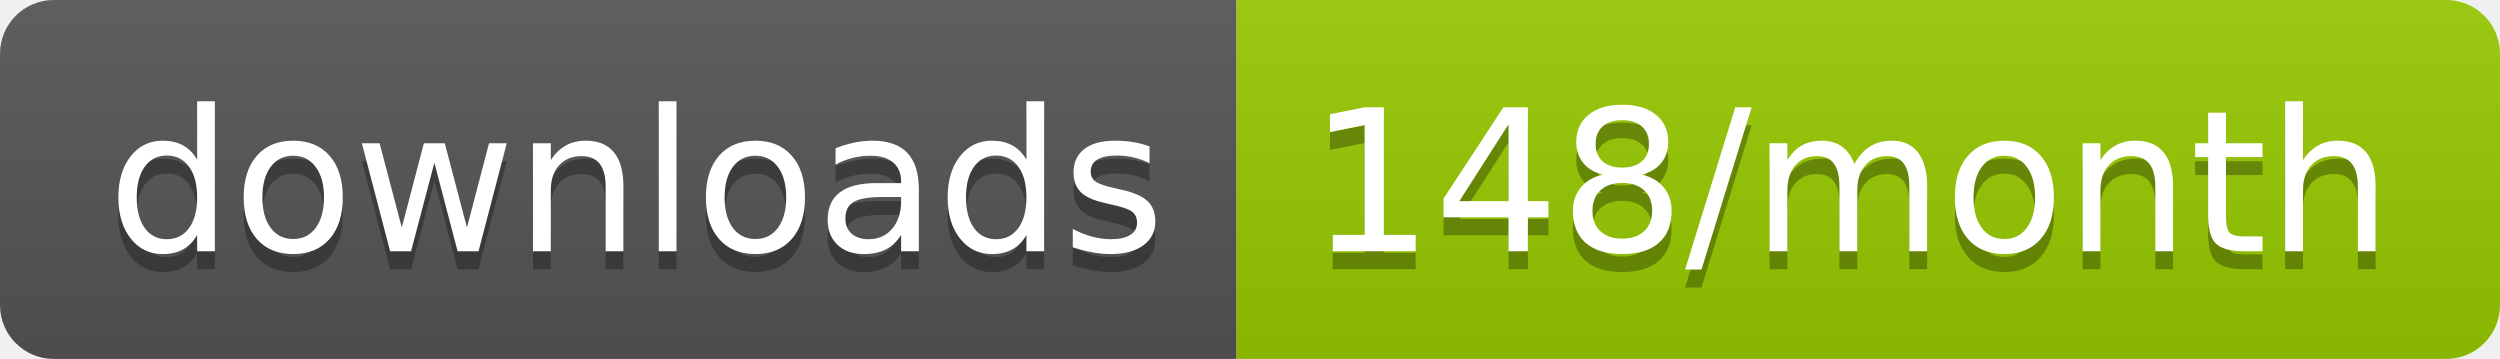
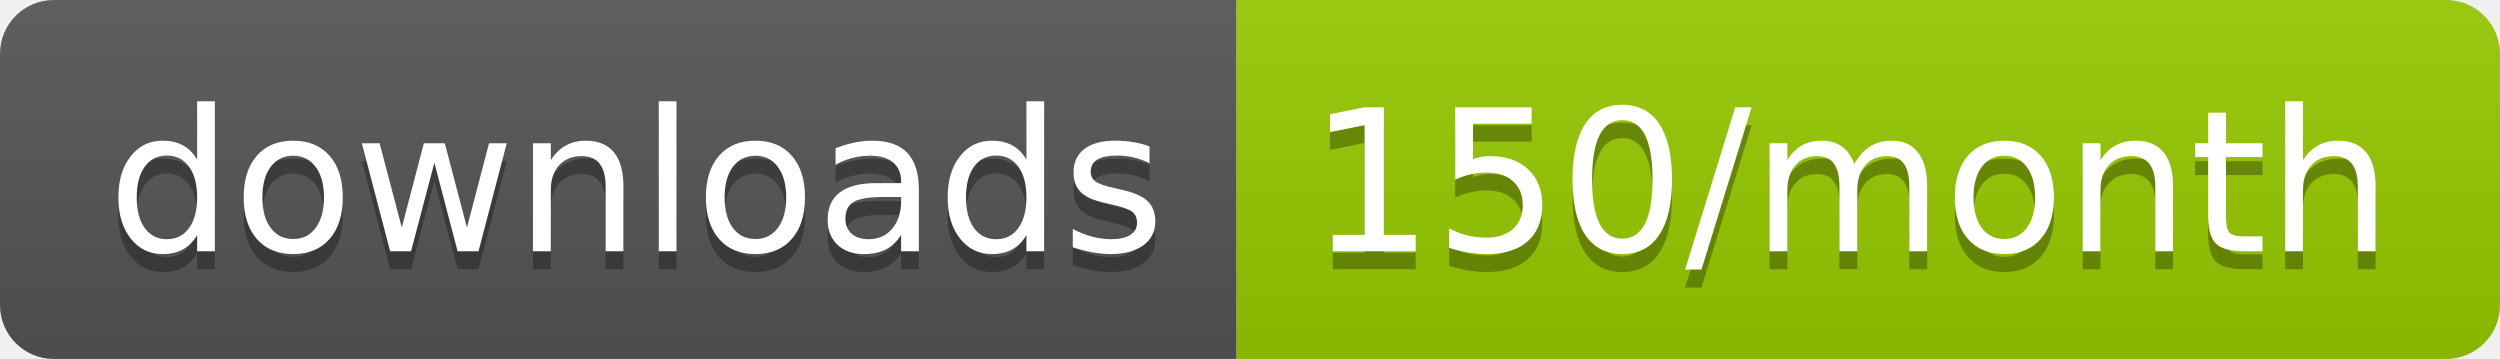
<svg xmlns="http://www.w3.org/2000/svg" width="139.3" height="20">
  <linearGradient id="smooth" x2="0" y2="100%">
    <stop offset="0" stop-color="#bbb" stop-opacity=".1" />
    <stop offset="1" stop-opacity=".1" />
  </linearGradient>
  <clipPath id="round">
    <rect width="139.3" height="20" rx="3" fill="#fff" />
  </clipPath>
  <g clip-path="url(#round)">
    <rect width="68.9" height="20" fill="#555" />
    <rect x="68.9" width="70.4" height="20" fill="#97CA00" />
    <rect width="139.3" height="20" fill="url(#smooth)" />
  </g>
  <g fill="#fff" text-anchor="middle" font-family="DejaVu Sans,Verdana,Geneva,sans-serif" font-size="110">
    <text x="354.5" y="150" fill="#010101" fill-opacity=".3" transform="scale(0.1)" textLength="589.0" lengthAdjust="spacing">downloads</text>
    <text x="354.5" y="140" transform="scale(0.1)" textLength="589.0" lengthAdjust="spacing">downloads</text>
-     <text x="1031.0" y="150" fill="#010101" fill-opacity=".3" transform="scale(0.1)" textLength="604.0" lengthAdjust="spacing">148/month</text>
-     <text x="1031.0" y="140" transform="scale(0.1)" textLength="604.0" lengthAdjust="spacing">148/month</text>
+     <text x="1031.0" y="150" fill="#010101" fill-opacity=".3" transform="scale(0.1)" textLength="604.0" lengthAdjust="spacing">150/month</text>
+     <text x="1031.0" y="140" transform="scale(0.1)" textLength="604.0" lengthAdjust="spacing">150/month</text>
  </g>
</svg>
